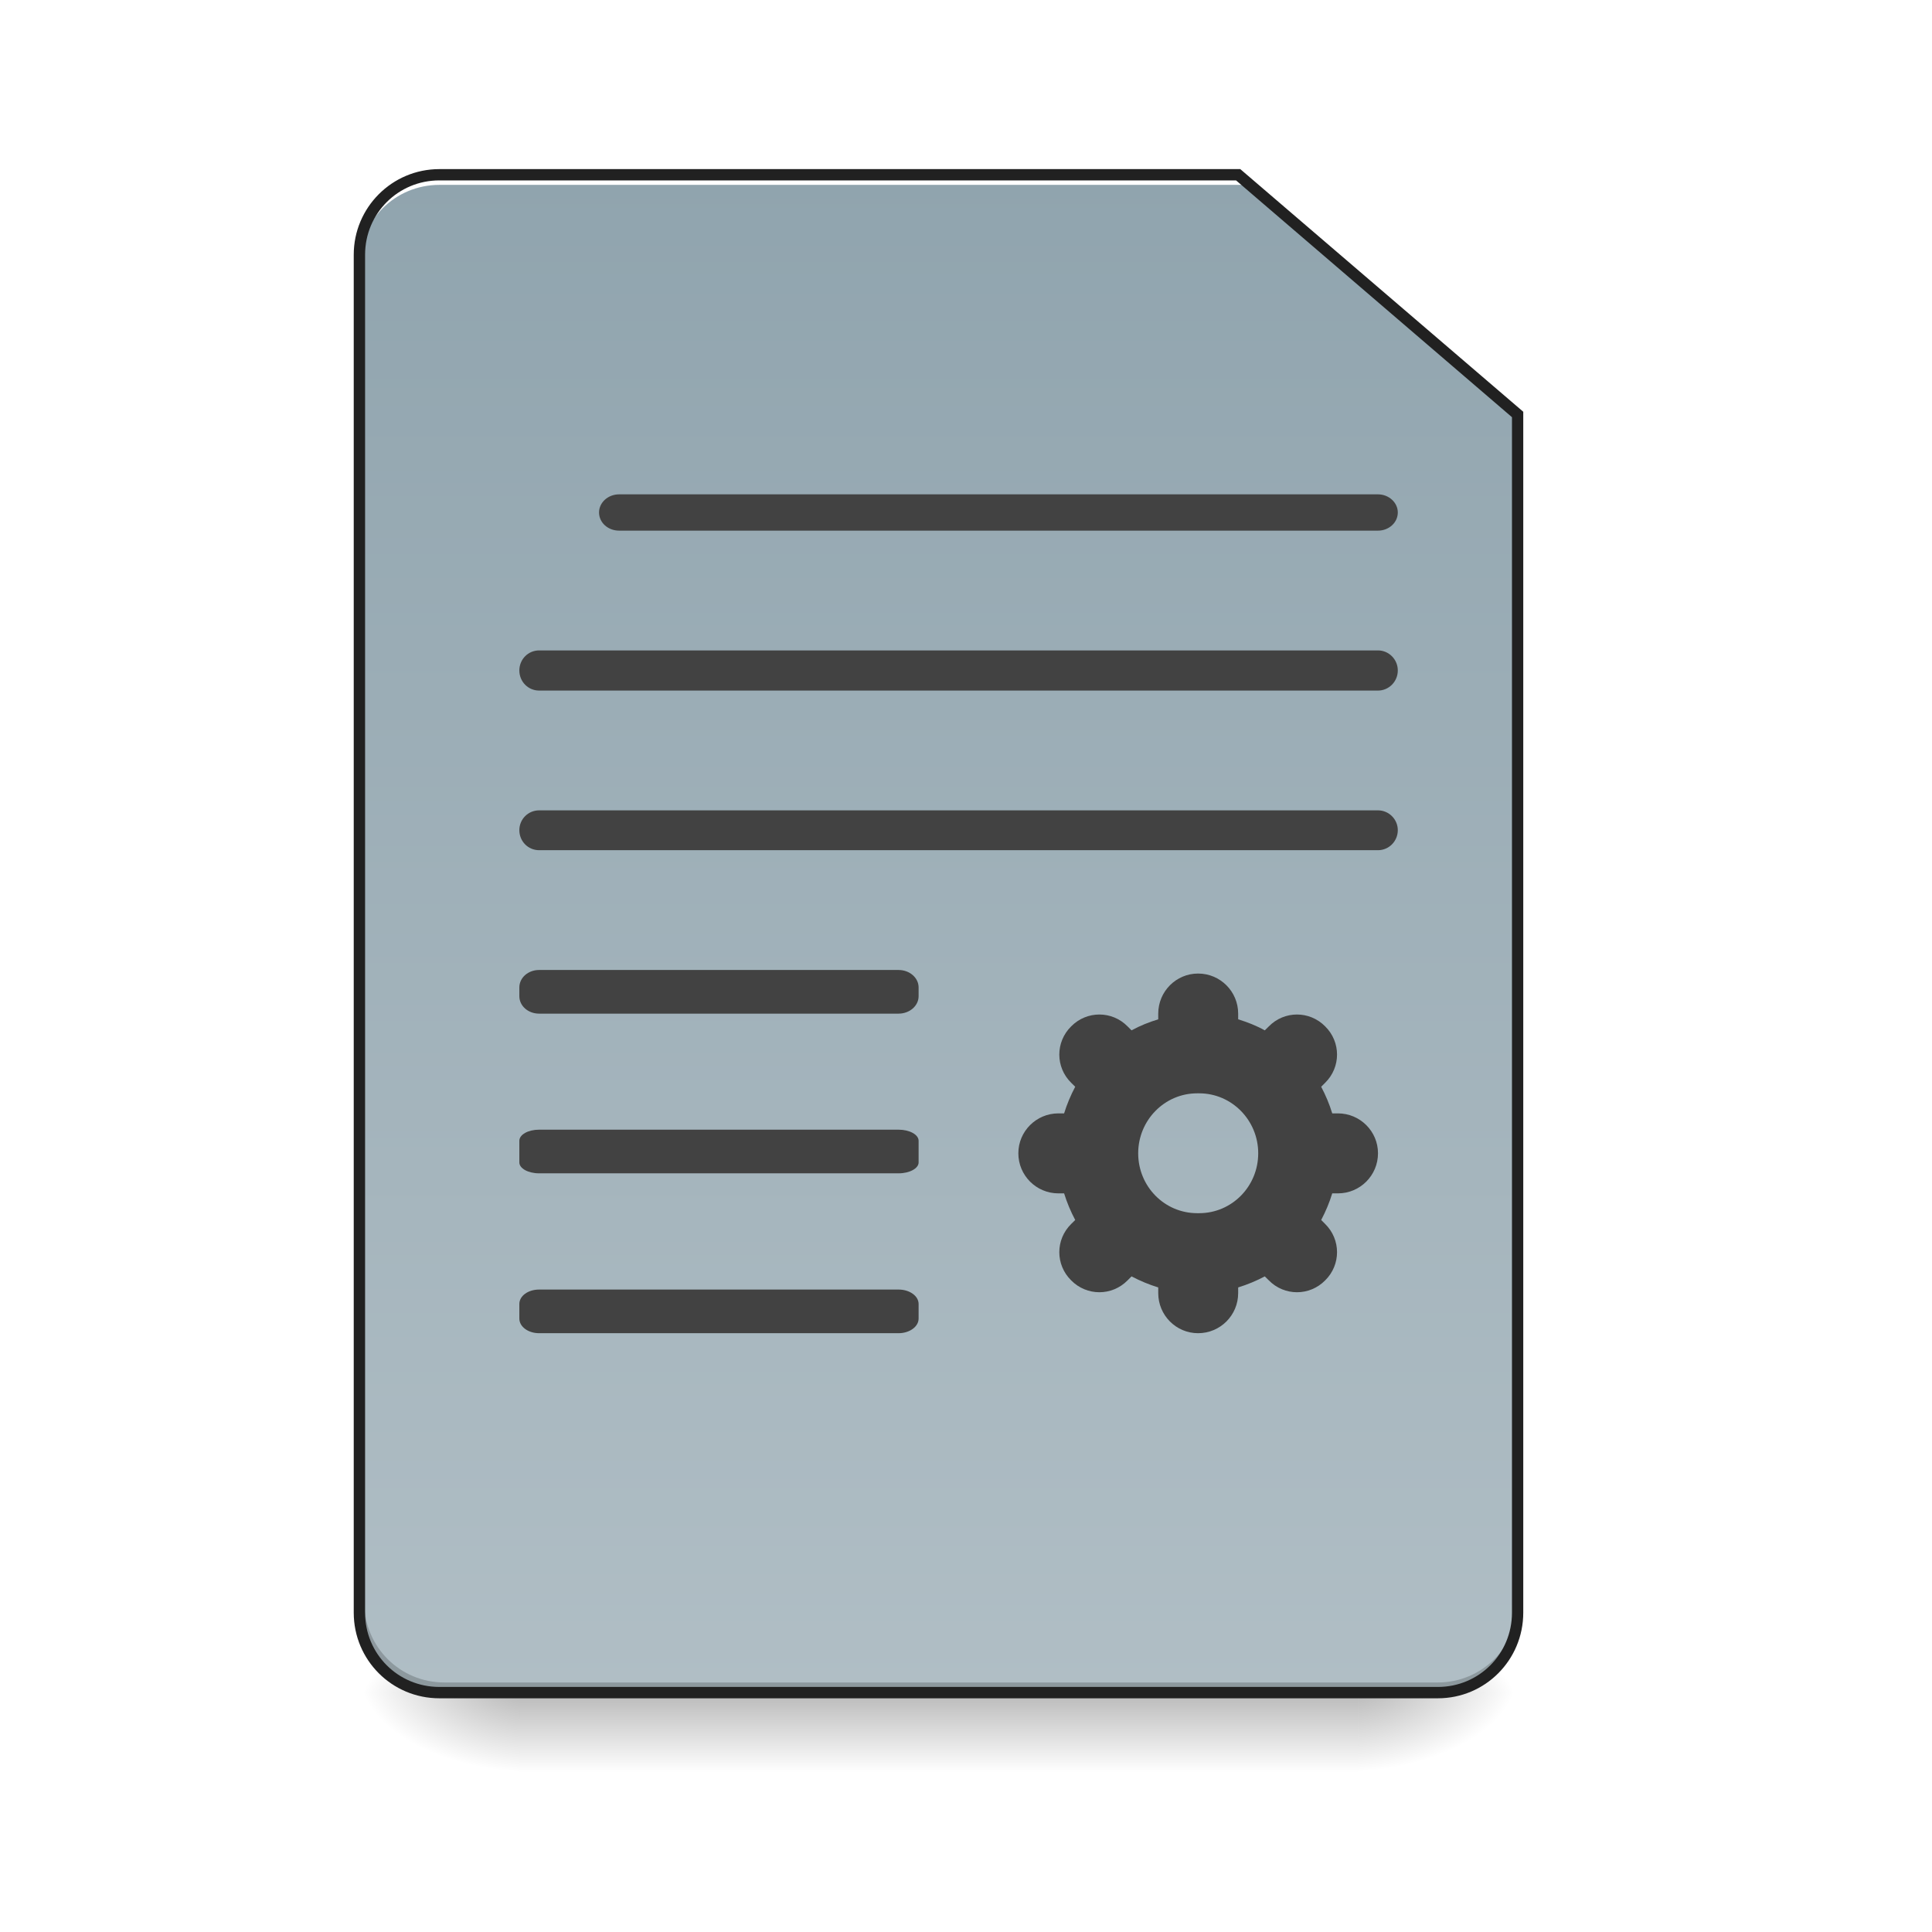
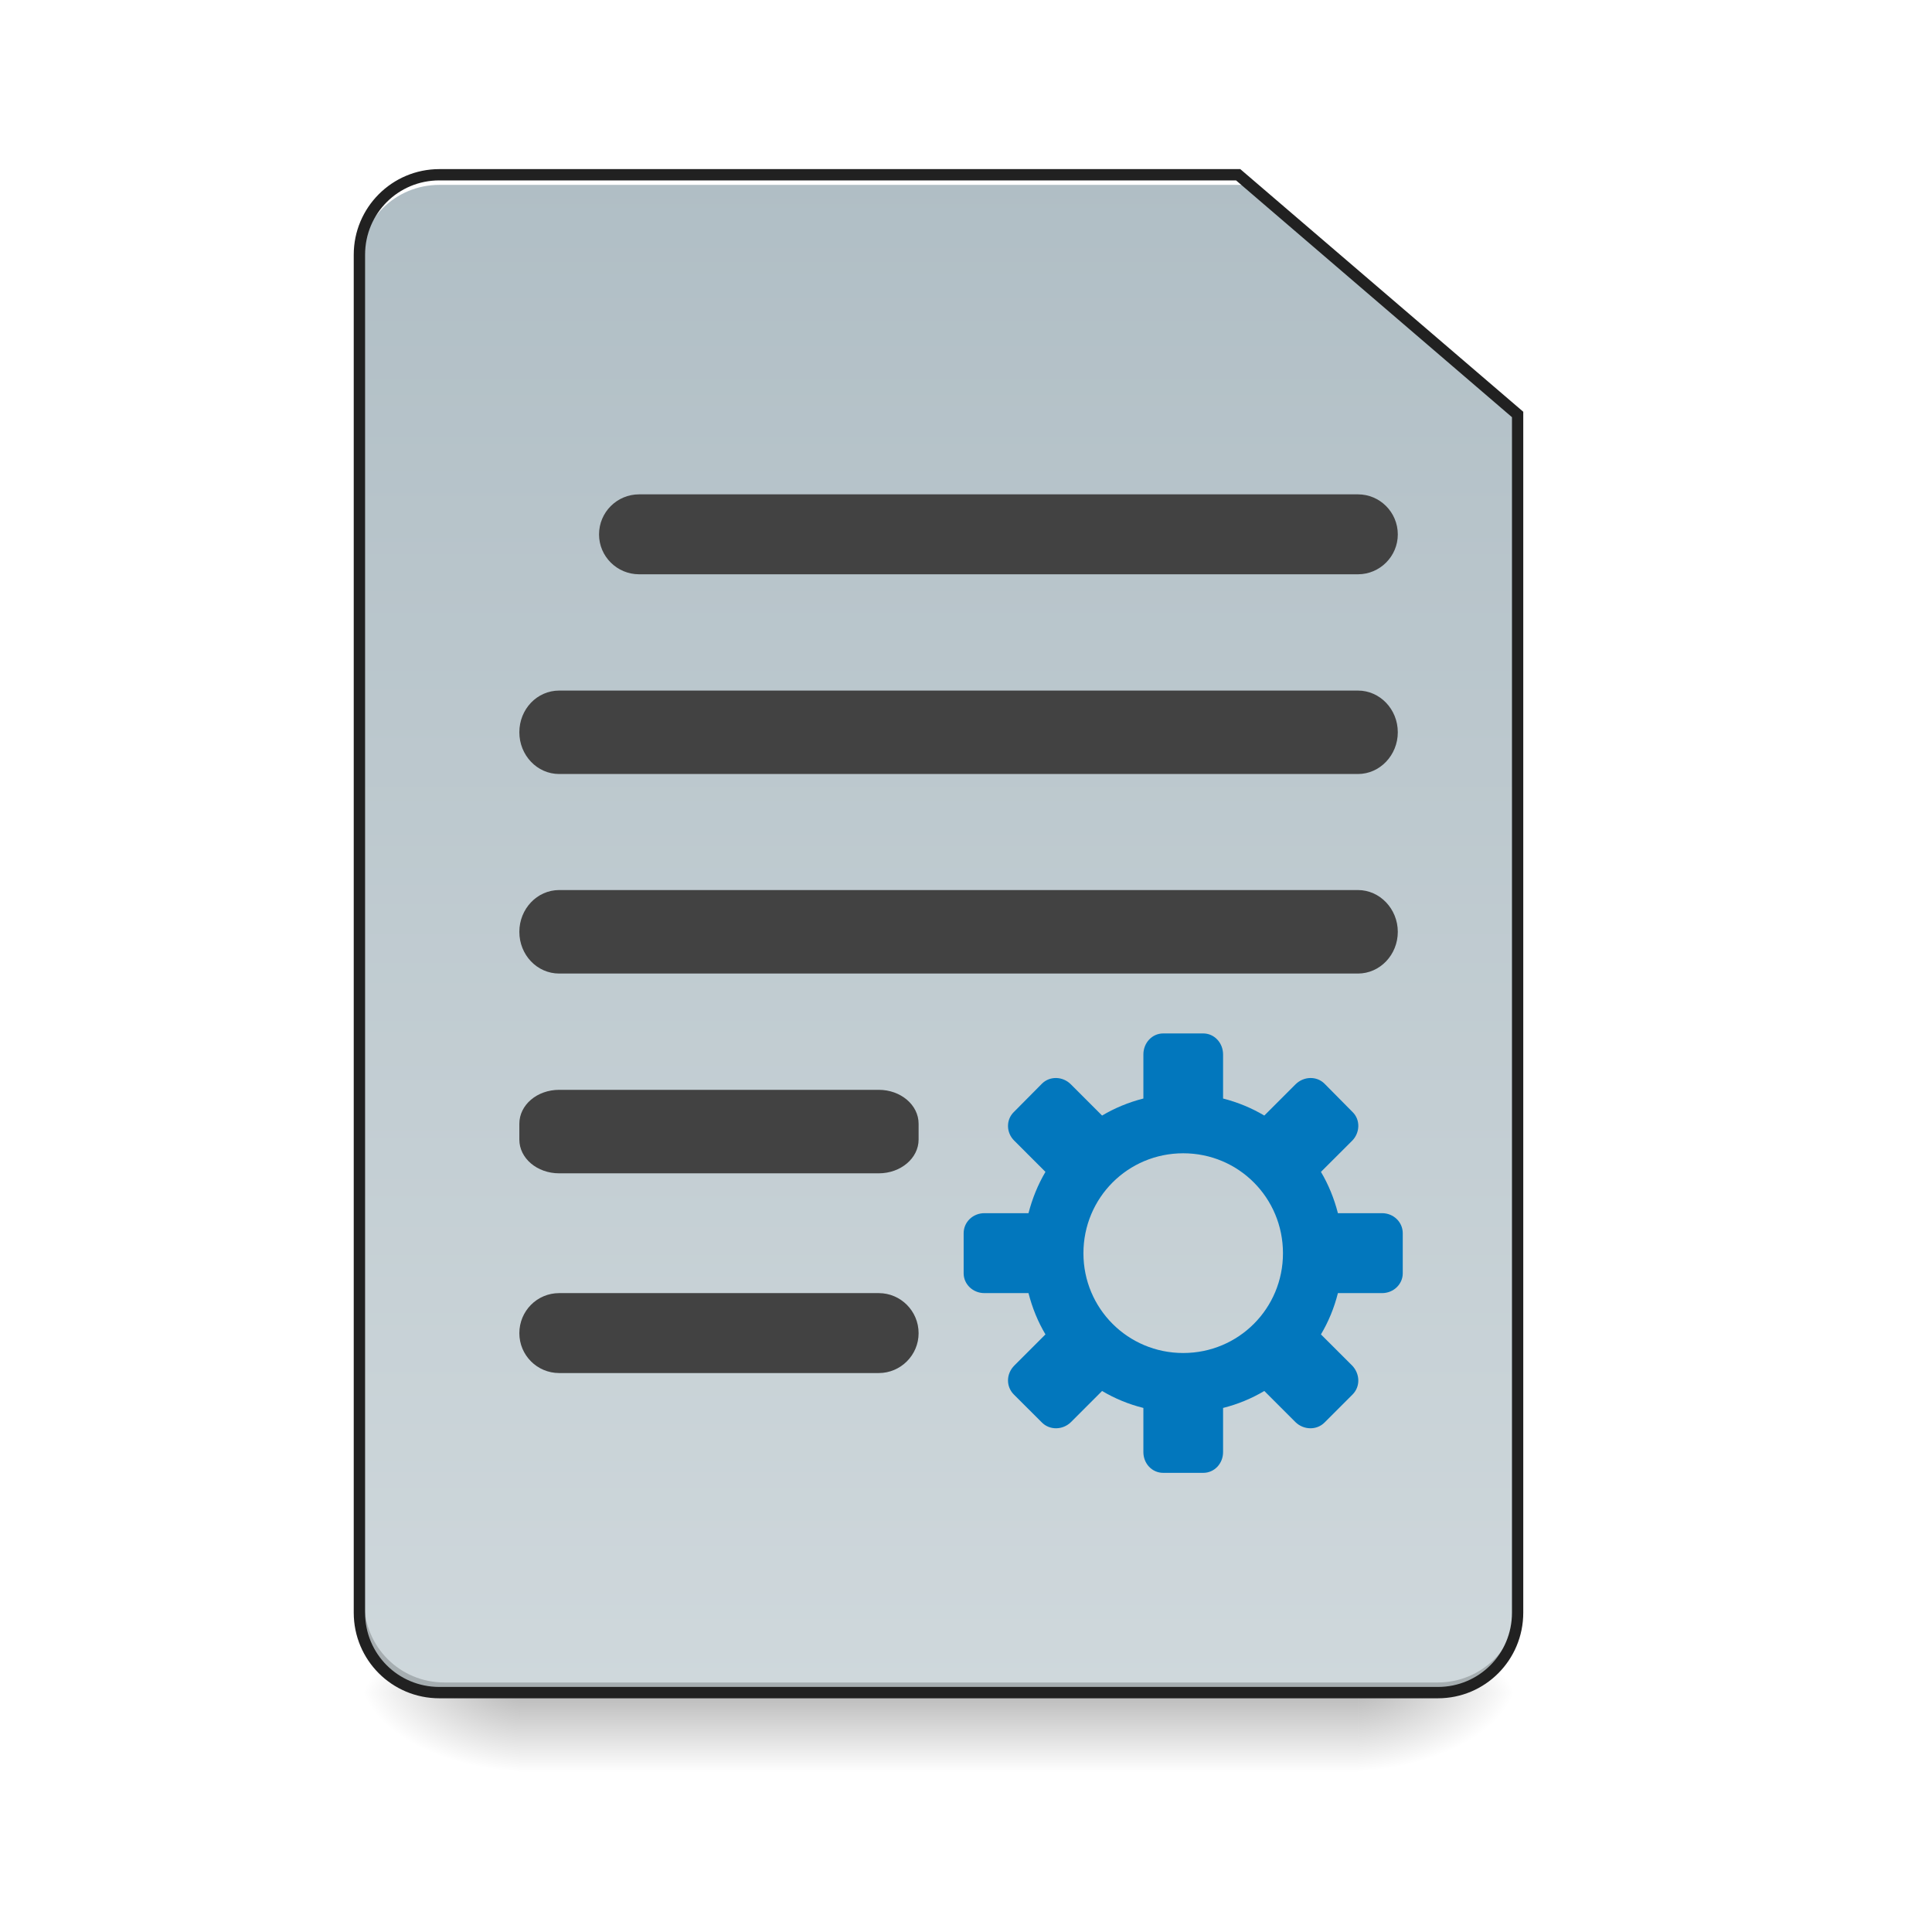
<svg xmlns="http://www.w3.org/2000/svg" width="32pt" height="32pt" viewBox="0 0 32 32" version="1.1">
  <defs>
    <linearGradient id="linear0" gradientUnits="userSpaceOnUse" x1="254" y1="233.5" x2="254" y2="254.667" gradientTransform="matrix(0.062506,0,0,0.062506,-0.00000381506,13.43878)">
      <stop offset="0" style="stop-color:rgb(0%,0%,0%);stop-opacity:0.275;" />
      <stop offset="1" style="stop-color:rgb(0%,0%,0%);stop-opacity:0;" />
    </linearGradient>
    <radialGradient id="radial0" gradientUnits="userSpaceOnUse" cx="450.909" cy="189.579" fx="450.909" fy="189.579" r="21.167" gradientTransform="matrix(0.00000017417,-0.0781325,-0.140638,-0.000000101539,48.82305,63.59533)">
      <stop offset="0" style="stop-color:rgb(0%,0%,0%);stop-opacity:0.314;" />
      <stop offset="0.222" style="stop-color:rgb(0%,0%,0%);stop-opacity:0.275;" />
      <stop offset="1" style="stop-color:rgb(0%,0%,0%);stop-opacity:0;" />
    </radialGradient>
    <radialGradient id="radial1" gradientUnits="userSpaceOnUse" cx="450.909" cy="189.579" fx="450.909" fy="189.579" r="21.167" gradientTransform="matrix(-0.00000017417,0.0781325,0.140638,0.000000101539,-17.73153,-7.527479)">
      <stop offset="0" style="stop-color:rgb(0%,0%,0%);stop-opacity:0.314;" />
      <stop offset="0.222" style="stop-color:rgb(0%,0%,0%);stop-opacity:0.275;" />
      <stop offset="1" style="stop-color:rgb(0%,0%,0%);stop-opacity:0;" />
    </radialGradient>
    <radialGradient id="radial2" gradientUnits="userSpaceOnUse" cx="450.909" cy="189.579" fx="450.909" fy="189.579" r="21.167" gradientTransform="matrix(-0.00000017417,-0.0781325,0.140638,-0.000000101539,-17.73153,63.59533)">
      <stop offset="0" style="stop-color:rgb(0%,0%,0%);stop-opacity:0.314;" />
      <stop offset="0.222" style="stop-color:rgb(0%,0%,0%);stop-opacity:0.275;" />
      <stop offset="1" style="stop-color:rgb(0%,0%,0%);stop-opacity:0;" />
    </radialGradient>
    <radialGradient id="radial3" gradientUnits="userSpaceOnUse" cx="450.909" cy="189.579" fx="450.909" fy="189.579" r="21.167" gradientTransform="matrix(0.00000017417,0.0781325,-0.140638,0.000000101539,48.82304,-7.527479)">
      <stop offset="0" style="stop-color:rgb(0%,0%,0%);stop-opacity:0.314;" />
      <stop offset="0.222" style="stop-color:rgb(0%,0%,0%);stop-opacity:0.275;" />
      <stop offset="1" style="stop-color:rgb(0%,0%,0%);stop-opacity:0;" />
    </radialGradient>
    <linearGradient id="linear1" gradientUnits="userSpaceOnUse" x1="232.833" y1="233.5" x2="232.833" y2="-168.667" gradientTransform="matrix(0.062506,0,0,0.062506,0,13.43878)">
-       <stop offset="0" style="stop-color:rgb(69.02%,74.51%,77.255%);stop-opacity:1;" />
-       <stop offset="1" style="stop-color:rgb(56.471%,64.314%,68.235%);stop-opacity:1;" />
+       <stop offset="0" style="stop-color:rgb(81.176%,84.706%,86.275%);stop-opacity:1;" />
+       <stop offset="1" style="stop-color:rgb(69.02%,74.51%,77.255%);stop-opacity:1;" />
    </linearGradient>
  </defs>
  <g id="surface1">
    <path style=" stroke:none;fill-rule:nonzero;fill:url(#linear0);" d="M 8.602 28.035 L 22.492 28.035 L 22.492 29.355 L 8.602 29.355 Z M 8.602 28.035 " />
    <path style=" stroke:none;fill-rule:nonzero;fill:url(#radial0);" d="M 22.492 28.035 L 25.137 28.035 L 25.137 26.711 L 22.492 26.711 Z M 22.492 28.035 " />
    <path style=" stroke:none;fill-rule:nonzero;fill:url(#radial1);" d="M 8.602 28.035 L 5.953 28.035 L 5.953 29.355 L 8.602 29.355 Z M 8.602 28.035 " />
    <path style=" stroke:none;fill-rule:nonzero;fill:url(#radial2);" d="M 8.602 28.035 L 5.953 28.035 L 5.953 26.711 L 8.602 26.711 Z M 8.602 28.035 " />
    <path style=" stroke:none;fill-rule:nonzero;fill:url(#radial3);" d="M 22.492 28.035 L 25.137 28.035 L 25.137 29.355 L 22.492 29.355 Z M 22.492 28.035 " />
    <path style=" stroke:none;fill-rule:nonzero;fill:url(#linear1);" d="M 7.277 2.895 C 6.543 2.895 5.953 3.484 5.953 4.219 L 5.953 26.711 C 5.953 27.445 6.543 28.035 7.277 28.035 L 23.816 28.035 C 24.547 28.035 25.137 27.445 25.137 26.711 L 25.137 6.863 L 20.508 2.895 Z M 7.277 2.895 " />
    <path style=" stroke:none;fill-rule:nonzero;fill:rgb(0%,0%,0%);fill-opacity:0.196;" d="M 7.359 28.035 C 6.625 28.035 6.035 27.445 6.035 26.711 L 6.035 26.547 C 6.035 27.277 6.625 27.867 7.359 27.867 L 23.816 27.867 C 24.547 27.867 25.137 27.277 25.137 26.547 L 25.137 26.711 C 25.137 27.445 24.547 28.035 23.816 28.035 Z M 7.359 28.035 " />
    <path style=" stroke:none;fill-rule:nonzero;fill:rgb(100%,100%,100%);fill-opacity:1;" d="M 7.277 2.895 C 6.543 2.895 5.953 3.484 5.953 4.219 L 5.953 4.383 C 5.953 3.652 6.543 3.062 7.277 3.062 L 20.59 3.062 L 20.59 2.895 Z M 7.277 2.895 " />
    <path style=" stroke:none;fill-rule:nonzero;fill:rgb(12.941%,12.941%,12.941%);fill-opacity:1;" d="M 7.277 2.801 C 6.492 2.801 5.859 3.438 5.859 4.219 L 5.859 26.711 C 5.859 27.496 6.492 28.129 7.277 28.129 L 23.816 28.129 C 24.598 28.129 25.23 27.496 25.23 26.711 L 25.23 6.82 L 20.543 2.801 Z M 7.277 2.988 L 20.473 2.988 L 25.043 6.91 L 25.043 26.711 C 25.043 27.395 24.496 27.941 23.816 27.941 L 7.277 27.941 C 6.594 27.941 6.047 27.395 6.047 26.711 L 6.047 4.219 C 6.047 3.535 6.594 2.988 7.277 2.988 Z M 7.277 2.988 " />
-     <path style=" stroke:none;fill-rule:nonzero;fill:rgb(25.882%,25.882%,25.882%);fill-opacity:1;" d="M 10.254 8.188 L 22.824 8.188 C 23.004 8.188 23.152 8.324 23.152 8.488 C 23.152 8.656 23.004 8.789 22.824 8.789 L 10.254 8.789 C 10.07 8.789 9.922 8.656 9.922 8.488 C 9.922 8.324 10.07 8.188 10.254 8.188 Z M 10.254 8.188 " />
-     <path style=" stroke:none;fill-rule:nonzero;fill:rgb(25.882%,25.882%,25.882%);fill-opacity:1;" d="M 8.93 10.773 L 22.824 10.773 C 23.004 10.773 23.152 10.922 23.152 11.105 C 23.152 11.289 23.004 11.438 22.824 11.438 L 8.93 11.438 C 8.746 11.438 8.602 11.289 8.602 11.105 C 8.602 10.922 8.746 10.773 8.93 10.773 Z M 8.93 10.773 " />
-     <path style=" stroke:none;fill-rule:nonzero;fill:rgb(25.882%,25.882%,25.882%);fill-opacity:1;" d="M 8.93 13.422 L 22.824 13.422 C 23.004 13.422 23.152 13.57 23.152 13.75 C 23.152 13.934 23.004 14.082 22.824 14.082 L 8.93 14.082 C 8.746 14.082 8.602 13.934 8.602 13.75 C 8.602 13.57 8.746 13.422 8.93 13.422 Z M 8.93 13.422 " />
-     <path style=" stroke:none;fill-rule:nonzero;fill:rgb(25.882%,25.882%,25.882%);fill-opacity:1;" d="M 8.93 16.066 L 14.883 16.066 C 15.066 16.066 15.215 16.195 15.215 16.355 L 15.215 16.5 C 15.215 16.66 15.066 16.789 14.883 16.789 L 8.93 16.789 C 8.746 16.789 8.602 16.66 8.602 16.5 L 8.602 16.355 C 8.602 16.195 8.746 16.066 8.93 16.066 Z M 8.93 16.066 " />
-     <path style=" stroke:none;fill-rule:nonzero;fill:rgb(25.882%,25.882%,25.882%);fill-opacity:1;" d="M 8.93 18.711 L 14.883 18.711 C 15.066 18.711 15.215 18.793 15.215 18.895 L 15.215 19.254 C 15.215 19.352 15.066 19.434 14.883 19.434 L 8.93 19.434 C 8.746 19.434 8.602 19.352 8.602 19.254 L 8.602 18.895 C 8.602 18.793 8.746 18.711 8.93 18.711 Z M 8.93 18.711 " />
-     <path style=" stroke:none;fill-rule:nonzero;fill:rgb(25.882%,25.882%,25.882%);fill-opacity:1;" d="M 8.93 21.359 L 14.883 21.359 C 15.066 21.359 15.215 21.465 15.215 21.598 L 15.215 21.84 C 15.215 21.973 15.066 22.082 14.883 22.082 L 8.93 22.082 C 8.746 22.082 8.602 21.973 8.602 21.84 L 8.602 21.598 C 8.602 21.465 8.746 21.359 8.93 21.359 Z M 8.93 21.359 " />
-     <path style=" stroke:none;fill-rule:nonzero;fill:rgb(25.882%,25.882%,25.882%);fill-opacity:1;" d="M 19.844 16.125 C 19.48 16.125 19.184 16.422 19.184 16.789 L 19.184 16.883 C 19.031 16.93 18.883 16.988 18.742 17.066 L 18.676 17 C 18.418 16.738 18 16.738 17.742 17 C 17.48 17.258 17.48 17.676 17.742 17.934 L 17.809 18 C 17.734 18.141 17.672 18.289 17.625 18.441 L 17.531 18.441 C 17.164 18.441 16.867 18.738 16.867 19.102 C 16.867 19.469 17.164 19.766 17.531 19.766 L 17.625 19.766 C 17.672 19.918 17.734 20.066 17.809 20.207 L 17.742 20.273 C 17.48 20.531 17.48 20.949 17.742 21.207 C 18 21.469 18.418 21.469 18.676 21.207 L 18.742 21.141 C 18.883 21.215 19.031 21.277 19.184 21.324 L 19.184 21.418 C 19.184 21.785 19.48 22.082 19.844 22.082 C 20.211 22.082 20.508 21.785 20.508 21.418 L 20.508 21.324 C 20.66 21.277 20.809 21.215 20.949 21.141 L 21.016 21.207 C 21.273 21.469 21.691 21.469 21.949 21.207 C 22.211 20.949 22.211 20.531 21.949 20.273 L 21.883 20.207 C 21.957 20.066 22.02 19.918 22.066 19.766 L 22.16 19.766 C 22.527 19.766 22.824 19.469 22.824 19.102 C 22.824 18.738 22.527 18.441 22.16 18.441 L 22.066 18.441 C 22.02 18.289 21.957 18.141 21.883 18 L 21.949 17.934 C 22.211 17.676 22.211 17.258 21.949 17 C 21.691 16.738 21.273 16.738 21.016 17 L 20.949 17.066 C 20.809 16.988 20.66 16.93 20.508 16.883 L 20.508 16.789 C 20.508 16.422 20.211 16.125 19.844 16.125 Z M 19.828 18.109 L 19.863 18.109 C 20.402 18.109 20.84 18.555 20.84 19.102 C 20.84 19.652 20.402 20.094 19.863 20.094 L 19.828 20.094 C 19.289 20.094 18.852 19.652 18.852 19.102 C 18.852 18.555 19.289 18.109 19.828 18.109 Z M 19.828 18.109 " />
+     <path style=" stroke:none;fill-rule:nonzero;fill:rgb(25.882%,25.882%,25.882%);fill-opacity:1;" d="M 10.586 8.188 L 22.492 8.188 C 22.855 8.188 23.152 8.484 23.152 8.852 C 23.152 9.215 22.855 9.512 22.492 9.512 L 10.586 9.512 C 10.219 9.512 9.922 9.215 9.922 8.852 C 9.922 8.484 10.219 8.188 10.586 8.188 Z M 10.586 8.188 " />
+     <path style=" stroke:none;fill-rule:nonzero;fill:rgb(25.882%,25.882%,25.882%);fill-opacity:1;" d="M 9.262 11.438 L 22.492 11.438 C 22.855 11.438 23.152 11.746 23.152 12.129 C 23.152 12.508 22.855 12.82 22.492 12.82 L 9.262 12.82 C 8.895 12.82 8.602 12.508 8.602 12.129 C 8.602 11.746 8.895 11.438 9.262 11.438 Z M 9.262 11.438 " />
+     <path style=" stroke:none;fill-rule:nonzero;fill:rgb(25.882%,25.882%,25.882%);fill-opacity:1;" d="M 9.262 14.742 L 22.492 14.742 C 22.855 14.742 23.152 15.055 23.152 15.434 C 23.152 15.816 22.855 16.125 22.492 16.125 L 9.262 16.125 C 8.895 16.125 8.602 15.816 8.602 15.434 C 8.602 15.055 8.895 14.742 9.262 14.742 Z M 9.262 14.742 " />
+     <path style=" stroke:none;fill-rule:nonzero;fill:rgb(25.882%,25.882%,25.882%);fill-opacity:1;" d="M 9.262 18.051 L 14.555 18.051 C 14.918 18.051 15.215 18.301 15.215 18.613 L 15.215 18.875 C 15.215 19.184 14.918 19.434 14.555 19.434 L 9.262 19.434 C 8.895 19.434 8.602 19.184 8.602 18.875 L 8.602 18.613 C 8.602 18.301 8.895 18.051 9.262 18.051 Z M 9.262 18.051 " />
+     <path style=" stroke:none;fill-rule:nonzero;fill:rgb(25.882%,25.882%,25.882%);fill-opacity:1;" d="M 9.262 21.418 L 14.555 21.418 C 14.918 21.418 15.215 21.715 15.215 22.082 C 15.215 22.445 14.918 22.742 14.555 22.742 L 9.262 22.742 C 8.895 22.742 8.602 22.445 8.602 22.082 C 8.602 21.715 8.895 21.418 9.262 21.418 Z M 9.262 21.418 " />
+     <path style=" stroke:none;fill-rule:nonzero;fill:rgb(0.784%,46.667%,74.118%);fill-opacity:1;" d="M 19.266 17.117 C 19.082 17.117 18.938 17.273 18.938 17.465 L 18.938 18.195 C 18.691 18.258 18.465 18.352 18.254 18.477 L 17.738 17.961 C 17.602 17.824 17.387 17.82 17.258 17.949 L 16.793 18.418 C 16.66 18.547 16.664 18.762 16.801 18.895 L 17.316 19.41 C 17.191 19.621 17.098 19.852 17.035 20.094 L 16.305 20.094 C 16.113 20.094 15.961 20.242 15.961 20.426 L 15.961 21.09 C 15.961 21.27 16.113 21.418 16.305 21.418 L 17.035 21.418 C 17.098 21.664 17.191 21.891 17.316 22.102 L 16.801 22.617 C 16.664 22.754 16.66 22.965 16.793 23.098 L 17.258 23.562 C 17.387 23.691 17.602 23.688 17.738 23.555 L 18.254 23.039 C 18.465 23.164 18.691 23.258 18.938 23.32 L 18.938 24.051 C 18.938 24.242 19.082 24.395 19.266 24.395 L 19.93 24.395 C 20.113 24.395 20.258 24.242 20.258 24.051 L 20.258 23.32 C 20.504 23.258 20.73 23.164 20.941 23.039 L 21.457 23.555 C 21.594 23.688 21.809 23.691 21.938 23.562 L 22.402 23.098 C 22.535 22.965 22.527 22.754 22.395 22.617 L 21.879 22.102 C 22.004 21.891 22.098 21.664 22.16 21.418 L 22.891 21.418 C 23.082 21.418 23.234 21.27 23.234 21.09 L 23.234 20.426 C 23.234 20.242 23.082 20.094 22.891 20.094 L 22.16 20.094 C 22.098 19.852 22.004 19.621 21.879 19.41 L 22.395 18.895 C 22.527 18.762 22.535 18.547 22.402 18.418 L 21.938 17.949 C 21.809 17.82 21.594 17.824 21.457 17.961 L 20.941 18.477 C 20.73 18.352 20.504 18.258 20.258 18.195 L 20.258 17.465 C 20.258 17.273 20.113 17.117 19.93 17.117 Z M 19.598 19.102 C 20.516 19.102 21.25 19.84 21.25 20.758 C 21.25 21.672 20.516 22.41 19.598 22.41 C 18.68 22.41 17.945 21.672 17.945 20.758 C 17.945 19.84 18.68 19.102 19.598 19.102 Z M 19.598 19.102 " />
  </g>
</svg>
